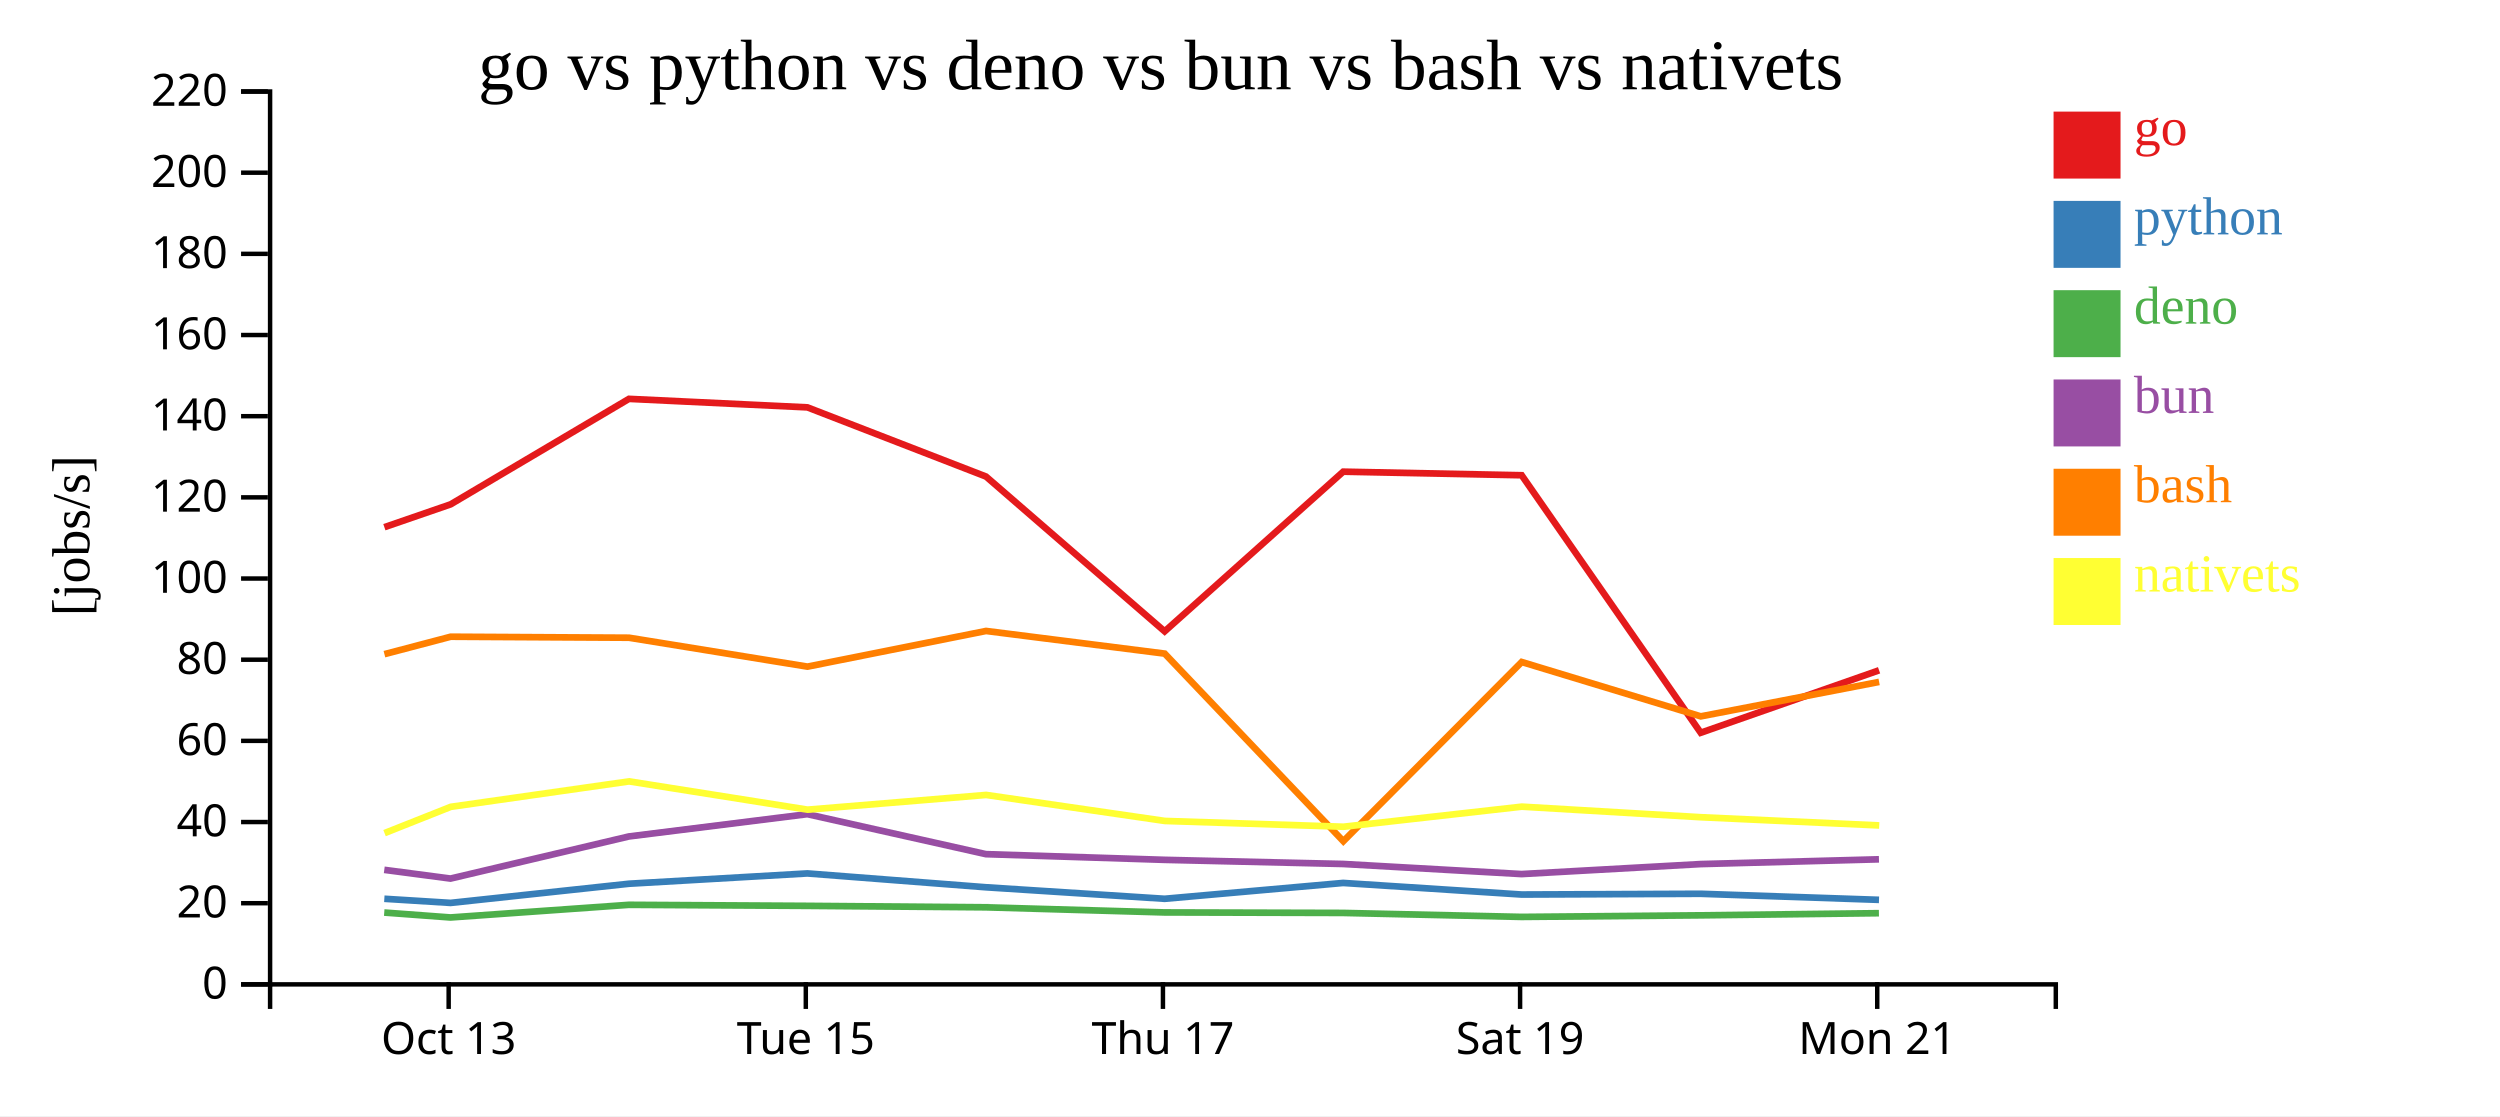
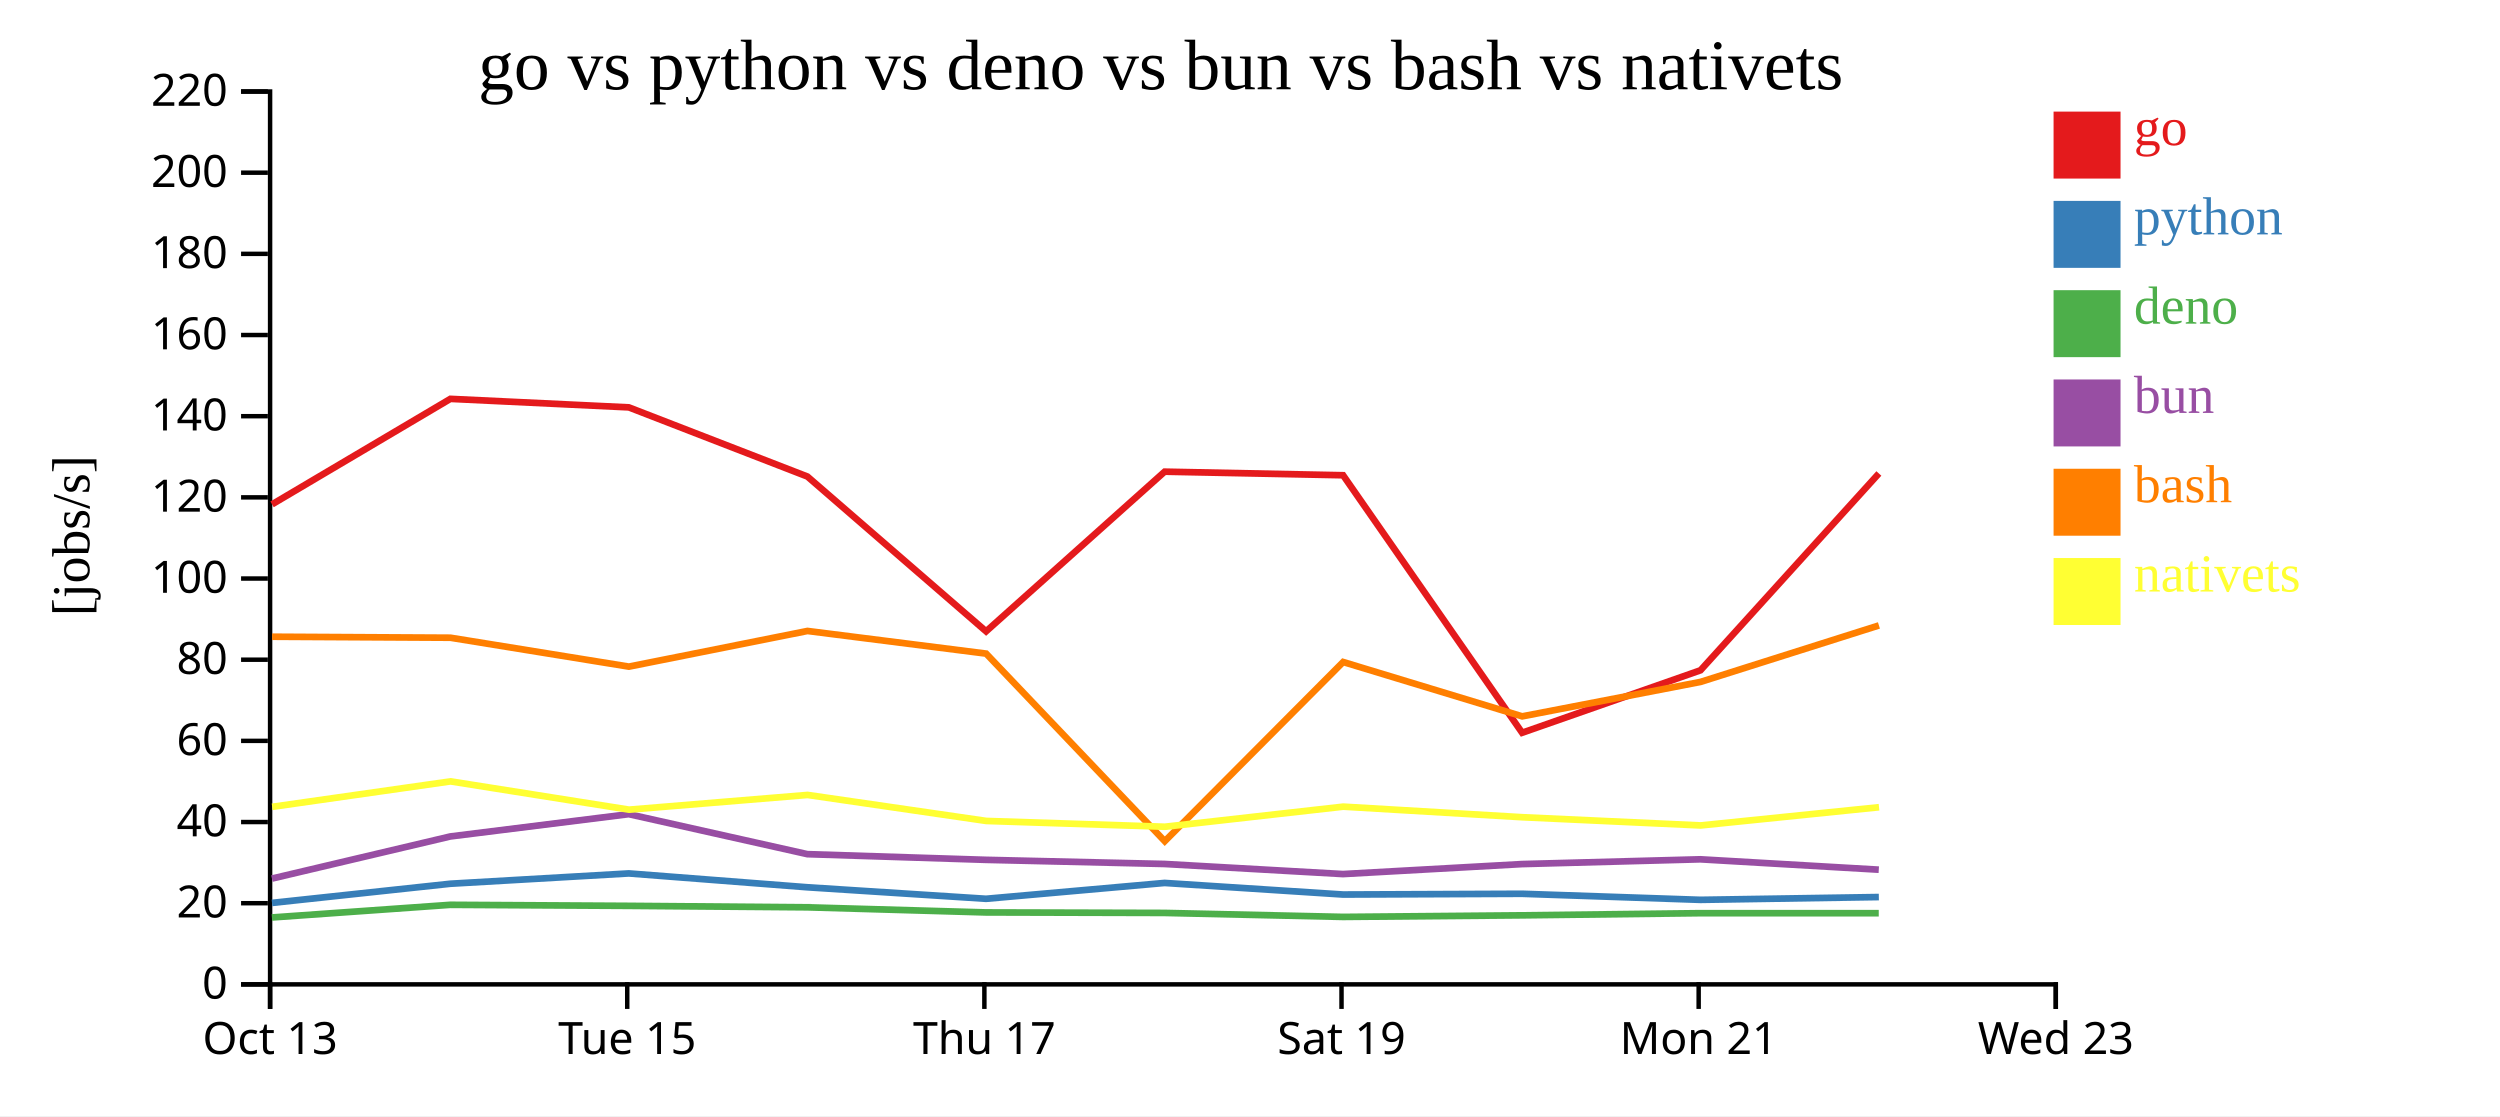
<svg xmlns="http://www.w3.org/2000/svg" width="560" height="250">
  <rect width="100%" height="100%" fill="white" />
  <g transform="translate(60,20)">
    <g transform="translate(0,200)" fill="none" font-size="10" font-family="sans-serif" text-anchor="middle">
      <path class="domain" stroke="currentColor" d="M0.5,6V0.5H400.5V6" />
-       <g class="tick" opacity="1" transform="translate(40.5,0)">
+       <g class="tick" opacity="1" transform="translate(0.5,0)">
        <line stroke="currentColor" y2="6" />
        <text fill="currentColor" y="9" dy="0.71em">Oct 13</text>
      </g>
-       <g class="tick" opacity="1" transform="translate(120.5,0)">
+       <g class="tick" opacity="1" transform="translate(80.5,0)">
        <line stroke="currentColor" y2="6" />
        <text fill="currentColor" y="9" dy="0.71em">Tue 15</text>
      </g>
-       <g class="tick" opacity="1" transform="translate(200.5,0)">
+       <g class="tick" opacity="1" transform="translate(160.5,0)">
        <line stroke="currentColor" y2="6" />
        <text fill="currentColor" y="9" dy="0.71em">Thu 17</text>
      </g>
-       <g class="tick" opacity="1" transform="translate(280.5,0)">
+       <g class="tick" opacity="1" transform="translate(240.5,0)">
        <line stroke="currentColor" y2="6" />
        <text fill="currentColor" y="9" dy="0.71em">Sat 19</text>
      </g>
-       <g class="tick" opacity="1" transform="translate(360.5,0)">
+       <g class="tick" opacity="1" transform="translate(320.5,0)">
        <line stroke="currentColor" y2="6" />
        <text fill="currentColor" y="9" dy="0.71em">Mon 21</text>
+       </g>
+       <g class="tick" opacity="1" transform="translate(400.5,0)">
+         <line stroke="currentColor" y2="6" />
+         <text fill="currentColor" y="9" dy="0.71em">Wed 23</text>
      </g>
    </g>
    <g fill="none" font-size="10" font-family="sans-serif" text-anchor="end">
      <path class="domain" stroke="currentColor" d="M-6,200.5H0.5V0.5H-6" />
      <g class="tick" opacity="1" transform="translate(0,200.5)">
        <line stroke="currentColor" x2="-6" />
        <text fill="currentColor" x="-9" dy="0.32em">0</text>
      </g>
      <g class="tick" opacity="1" transform="translate(0,182.3182)">
        <line stroke="currentColor" x2="-6" />
        <text fill="currentColor" x="-9" dy="0.32em">20</text>
      </g>
      <g class="tick" opacity="1" transform="translate(0,164.1364)">
        <line stroke="currentColor" x2="-6" />
        <text fill="currentColor" x="-9" dy="0.32em">40</text>
      </g>
      <g class="tick" opacity="1" transform="translate(0,145.9545)">
        <line stroke="currentColor" x2="-6" />
        <text fill="currentColor" x="-9" dy="0.32em">60</text>
      </g>
      <g class="tick" opacity="1" transform="translate(0,127.7727)">
        <line stroke="currentColor" x2="-6" />
        <text fill="currentColor" x="-9" dy="0.32em">80</text>
      </g>
      <g class="tick" opacity="1" transform="translate(0,109.5909)">
        <line stroke="currentColor" x2="-6" />
        <text fill="currentColor" x="-9" dy="0.32em">100</text>
      </g>
      <g class="tick" opacity="1" transform="translate(0,91.40909)">
        <line stroke="currentColor" x2="-6" />
        <text fill="currentColor" x="-9" dy="0.32em">120</text>
      </g>
      <g class="tick" opacity="1" transform="translate(0,73.22727)">
        <line stroke="currentColor" x2="-6" />
        <text fill="currentColor" x="-9" dy="0.32em">140</text>
      </g>
      <g class="tick" opacity="1" transform="translate(0,55.04545)">
        <line stroke="currentColor" x2="-6" />
        <text fill="currentColor" x="-9" dy="0.32em">160</text>
      </g>
      <g class="tick" opacity="1" transform="translate(0,36.86364)">
        <line stroke="currentColor" x2="-6" />
        <text fill="currentColor" x="-9" dy="0.32em">180</text>
      </g>
      <g class="tick" opacity="1" transform="translate(0,18.68182)">
        <line stroke="currentColor" x2="-6" />
        <text fill="currentColor" x="-9" dy="0.32em">200</text>
      </g>
      <g class="tick" opacity="1" transform="translate(0,0.5)">
        <line stroke="currentColor" x2="-6" />
        <text fill="currentColor" x="-9" dy="0.32em">220</text>
      </g>
    </g>
    <text text-anchor="middle" style="font-size: 12px" transform="rotate(-90)" y="-40" x="-100">[jobs/s]</text>
    <text text-anchor="middle" style="font-size: 16px" y="0" x="200">go vs python vs deno vs bun vs bash vs nativets</text>
-     <path class="line" fill="none" stroke="#e41a1c" stroke-width="1.5" d="M26.098,98.09L40.938,92.973L80.888,69.346L120.858,71.252L160.861,86.746L200.883,121.427L240.881,85.656L280.852,86.456L320.958,144.138L360.91,130.145" />
-     <path class="line" fill="none" stroke="#377eb8" stroke-width="1.5" d="M26.088,181.324L40.929,182.251L80.881,177.957L120.85,175.647L160.853,178.75L200.871,181.33L240.872,177.779L280.843,180.376L320.942,180.207L360.897,181.565" />
-     <path class="line" fill="none" stroke="#4daf4a" stroke-width="1.5" d="M26.067,184.41L40.906,185.512L80.864,182.679L120.835,182.912L160.834,183.239L200.851,184.384L240.853,184.495L280.822,185.388L320.922,185.034L360.876,184.553" />
-     <path class="line" fill="none" stroke="#984ea3" stroke-width="1.5" d="M26.076,174.843L40.916,176.801L80.871,167.365L120.841,162.372L160.842,171.331L200.859,172.605L240.862,173.53L280.832,175.792L320.93,173.554L360.885,172.485" />
-     <path class="line" fill="none" stroke="#ff7f00" stroke-width="1.5" d="M26.11,126.532L40.95,122.627L80.9,122.851L120.871,129.325L160.873,121.335L200.895,126.41L240.908,168.432L280.865,128.291L320.973,140.464L360.924,132.747" />
-     <path class="line" fill="none" stroke="#ffff33" stroke-width="1.5" d="M26.136,166.617L40.972,160.731L80.919,155.029L120.893,161.365L160.893,158.066L200.919,163.891L240.933,165.192L280.886,160.691L320.996,163.059L360.948,164.899" />
+     <path class="line" fill="none" stroke="#e41a1c" stroke-width="1.5" d="M0.938,92.973L40.888,69.346L80.858,71.252L120.861,86.746L160.883,121.427L200.881,85.656L240.852,86.456L280.958,144.138L320.91,130.145L360.868,86.057" />
+     <path class="line" fill="none" stroke="#377eb8" stroke-width="1.5" d="M0.929,182.251L40.881,177.957L80.85,175.647L120.853,178.75L160.871,181.33L200.872,177.779L240.843,180.376L280.942,180.207L320.897,181.565L360.86,180.939" />
+     <path class="line" fill="none" stroke="#4daf4a" stroke-width="1.5" d="M0.906,185.512L40.864,182.679L80.835,182.912L120.834,183.239L160.851,184.384L200.853,184.495L240.822,185.388L280.922,185.034L320.876,184.553L360.839,184.553" />
+     <path class="line" fill="none" stroke="#984ea3" stroke-width="1.5" d="M0.916,176.801L40.871,167.365L80.841,162.372L120.842,171.331L160.859,172.605L200.862,173.53L240.832,175.792L280.93,173.554L320.885,172.485L360.848,174.81" />
+     <path class="line" fill="none" stroke="#ff7f00" stroke-width="1.5" d="M0.95,122.627L40.9,122.851L80.871,129.325L120.873,121.335L160.895,126.41L200.908,168.432L240.865,128.291L280.973,140.464L320.924,132.747L360.88,120.097" />
+     <path class="line" fill="none" stroke="#ffff33" stroke-width="1.5" d="M0.972,160.731L40.919,155.029L80.893,161.365L120.893,158.066L160.919,163.891L200.933,165.192L240.886,160.691L280.996,163.059L320.948,164.899L360.901,160.818" />
    <rect class="dot" x="400" y="5" width="15" height="15" style="fill: #e41a1c;" />
    <rect class="dot" x="400" y="25" width="15" height="15" style="fill: #377eb8;" />
    <rect class="dot" x="400" y="45" width="15" height="15" style="fill: #4daf4a;" />
    <rect class="dot" x="400" y="65" width="15" height="15" style="fill: #984ea3;" />
    <rect class="dot" x="400" y="85" width="15" height="15" style="fill: #ff7f00;" />
    <rect class="dot" x="400" y="105" width="15" height="15" style="fill: #ffff33;" />
    <text class="label" x="418" y="12.5" style="fill: #e41a1c; alignment-baseline: middle;" text-anchor="left">go</text>
    <text class="label" x="418" y="32.5" style="fill: #377eb8; alignment-baseline: middle;" text-anchor="left">python</text>
    <text class="label" x="418" y="52.5" style="fill: #4daf4a; alignment-baseline: middle;" text-anchor="left">deno</text>
    <text class="label" x="418" y="72.5" style="fill: #984ea3; alignment-baseline: middle;" text-anchor="left">bun</text>
    <text class="label" x="418" y="92.5" style="fill: #ff7f00; alignment-baseline: middle;" text-anchor="left">bash</text>
    <text class="label" x="418" y="112.5" style="fill: #ffff33; alignment-baseline: middle;" text-anchor="left">nativets</text>
  </g>
</svg>
